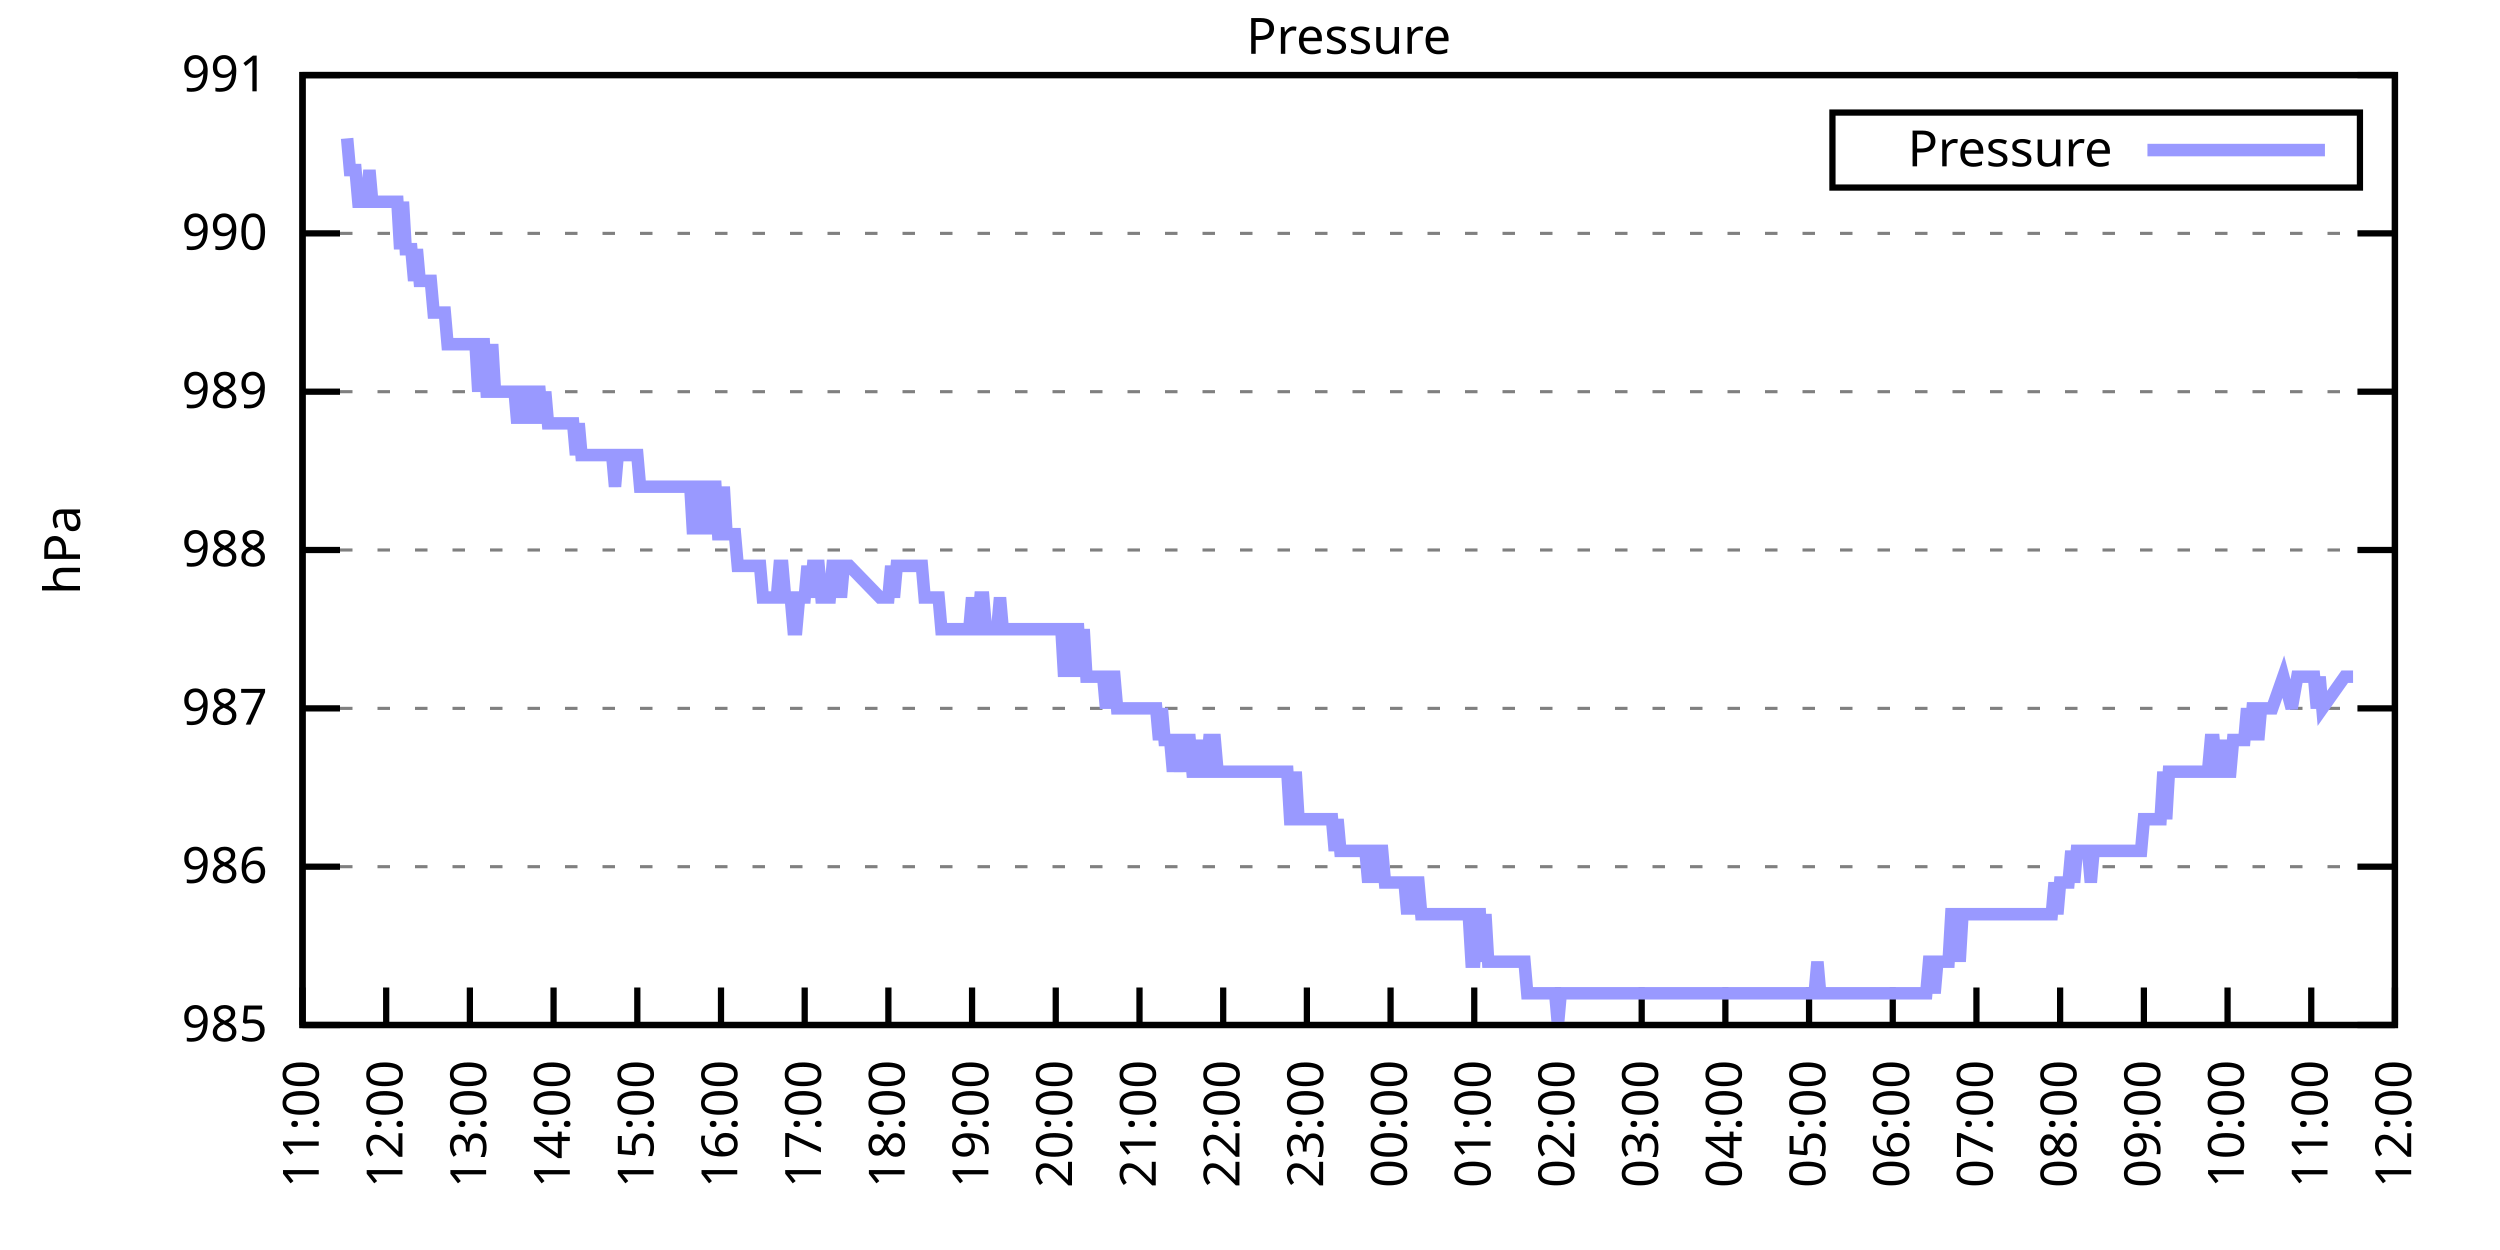
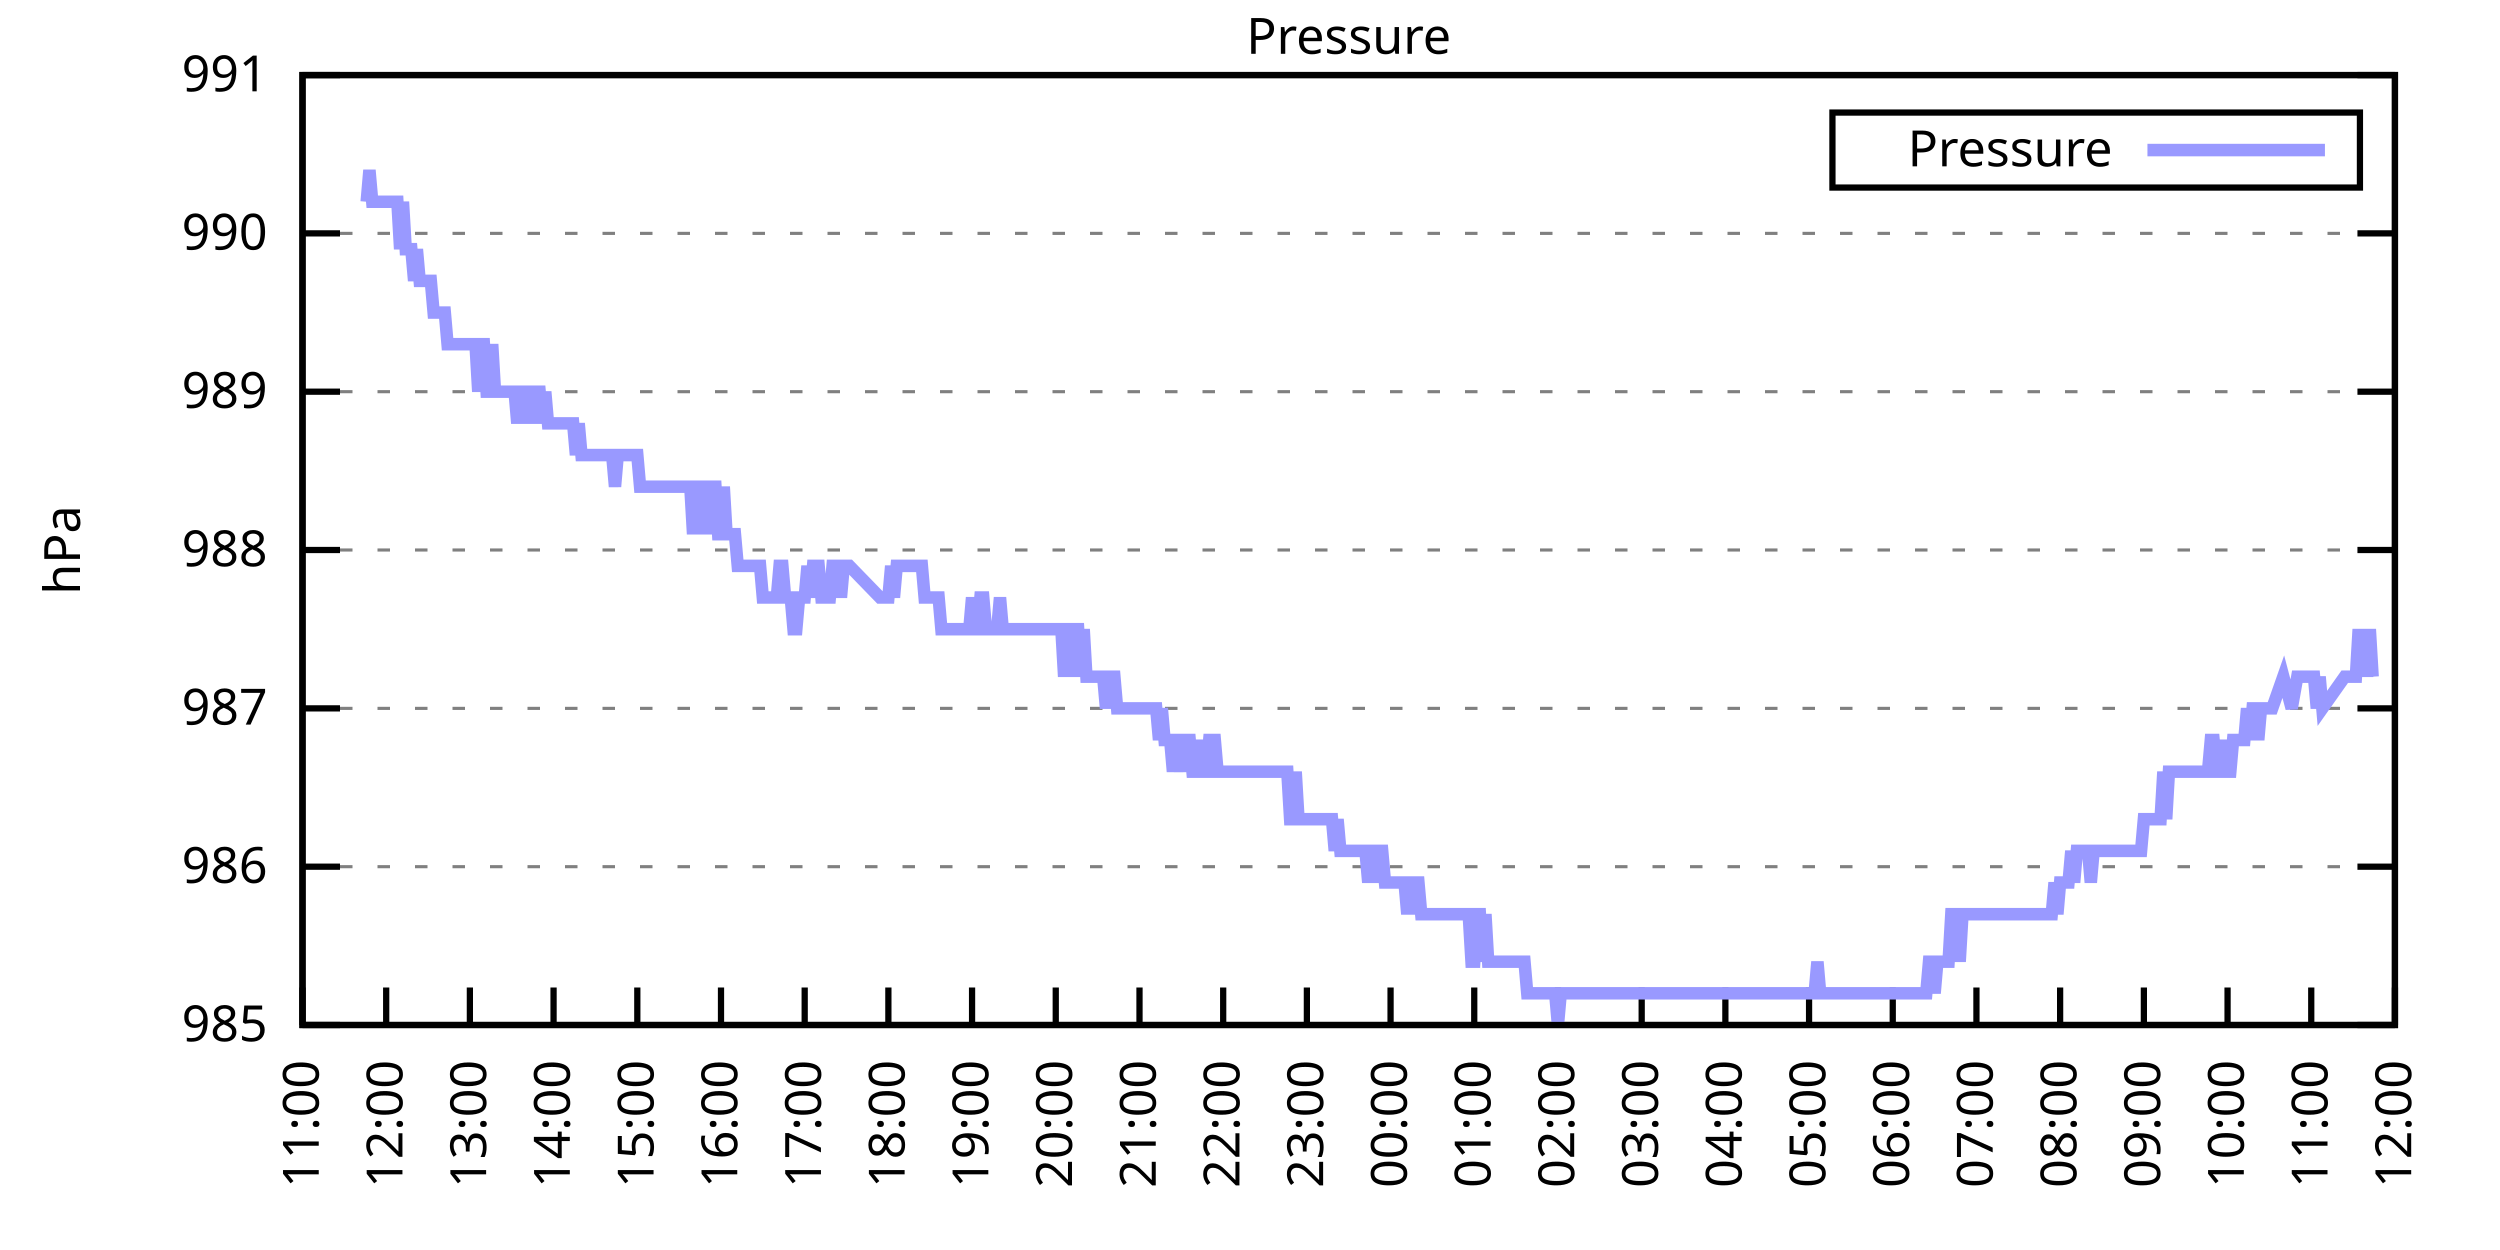
<svg xmlns="http://www.w3.org/2000/svg" xmlns:xlink="http://www.w3.org/1999/xlink" width="400" height="200" viewBox="0 0 400 200">
  <g id="gnuplot_canvas">
    <rect x="0" y="0" width="400" height="200" fill="none" />
    <defs>
      <circle id="gpDot" r="0.5" stroke-width="0.5" stroke="currentColor" />
      <path id="gpPt0" stroke-width="0.333" stroke="currentColor" d="M-1,0 h2 M0,-1 v2" />
      <path id="gpPt1" stroke-width="0.333" stroke="currentColor" d="M-1,-1 L1,1 M1,-1 L-1,1" />
      <path id="gpPt2" stroke-width="0.333" stroke="currentColor" d="M-1,0 L1,0 M0,-1 L0,1 M-1,-1 L1,1 M-1,1 L1,-1" />
      <rect id="gpPt3" stroke-width="0.333" stroke="currentColor" x="-1" y="-1" width="2" height="2" />
      <rect id="gpPt4" stroke-width="0.333" stroke="currentColor" fill="currentColor" x="-1" y="-1" width="2" height="2" />
      <circle id="gpPt5" stroke-width="0.333" stroke="currentColor" cx="0" cy="0" r="1" />
      <use xlink:href="#gpPt5" id="gpPt6" fill="currentColor" stroke="none" />
      <path id="gpPt7" stroke-width="0.333" stroke="currentColor" d="M0,-1.33 L-1.33,0.67 L1.33,0.67 z" />
      <use xlink:href="#gpPt7" id="gpPt8" fill="currentColor" stroke="none" />
      <use xlink:href="#gpPt7" id="gpPt9" stroke="currentColor" transform="rotate(180)" />
      <use xlink:href="#gpPt9" id="gpPt10" fill="currentColor" stroke="none" />
      <use xlink:href="#gpPt3" id="gpPt11" stroke="currentColor" transform="rotate(45)" />
      <use xlink:href="#gpPt11" id="gpPt12" fill="currentColor" stroke="none" />
      <path id="gpPt13" stroke-width="0.333" stroke="currentColor" d="M0,1.330 L1.265,0.411 L0.782,-1.067 L-0.782,-1.076 L-1.265,0.411 z" />
      <use xlink:href="#gpPt13" id="gpPt14" fill="currentColor" stroke="none" />
      <filter id="textbox" filterUnits="objectBoundingBox" x="0" y="0" height="1" width="1">
        <feFlood flood-color="white" flood-opacity="1" result="bgnd" />
        <feComposite in="SourceGraphic" in2="bgnd" operator="atop" />
      </filter>
      <filter id="greybox" filterUnits="objectBoundingBox" x="0" y="0" height="1" width="1">
        <feFlood flood-color="lightgrey" flood-opacity="1" result="grey" />
        <feComposite in="SourceGraphic" in2="grey" operator="atop" />
      </filter>
    </defs>
    <g fill="none" color="white" stroke="currentColor" stroke-width="1.00" stroke-linecap="butt" stroke-linejoin="miter">
</g>
    <g fill="none" color="black" stroke="currentColor" stroke-width="1.00" stroke-linecap="butt" stroke-linejoin="miter">
      <g stroke="none" shape-rendering="crispEdges">
        <polygon fill="rgb(255, 255, 255)" points="48.40,164.00 383.18,164.00 383.18,12.02 48.40,12.02 " />
      </g>
    </g>
    <g fill="none" color="black" stroke="currentColor" stroke-width="1.00" stroke-linecap="butt" stroke-linejoin="miter">
</g>
    <g fill="none" color="black" stroke="black" stroke-width="0.50" stroke-linecap="butt" stroke-linejoin="miter">
</g>
    <g fill="none" color="gray" stroke="currentColor" stroke-width="0.50" stroke-linecap="butt" stroke-linejoin="miter">
      <path stroke="gray" stroke-dasharray="2,4" class="gridline" d="M48.40,164.00 L383.19,164.00  " />
    </g>
    <g fill="none" color="gray" stroke="gray" stroke-width="1.00" stroke-linecap="butt" stroke-linejoin="miter">
</g>
    <g fill="none" color="black" stroke="currentColor" stroke-width="1.00" stroke-linecap="butt" stroke-linejoin="miter">
      <path stroke="black" d="M48.40,164.00 L54.40,164.00 M383.19,164.00 L377.19,164.00  " />
      <g transform="translate(42.80,166.60)" stroke="none" fill="black" font-family="Sans" font-size="8.00" text-anchor="end">
        <text>
          <tspan font-family="Sans"> 985</tspan>
        </text>
      </g>
    </g>
    <g fill="none" color="black" stroke="currentColor" stroke-width="1.00" stroke-linecap="butt" stroke-linejoin="miter">
</g>
    <g fill="none" color="black" stroke="black" stroke-width="0.50" stroke-linecap="butt" stroke-linejoin="miter">
</g>
    <g fill="none" color="gray" stroke="currentColor" stroke-width="0.50" stroke-linecap="butt" stroke-linejoin="miter">
      <path stroke="gray" stroke-dasharray="2,4" class="gridline" d="M48.40,138.67 L383.19,138.67  " />
    </g>
    <g fill="none" color="gray" stroke="gray" stroke-width="1.00" stroke-linecap="butt" stroke-linejoin="miter">
</g>
    <g fill="none" color="black" stroke="currentColor" stroke-width="1.00" stroke-linecap="butt" stroke-linejoin="miter">
      <path stroke="black" d="M48.40,138.67 L54.40,138.67 M383.19,138.67 L377.19,138.67  " />
      <g transform="translate(42.80,141.27)" stroke="none" fill="black" font-family="Sans" font-size="8.00" text-anchor="end">
        <text>
          <tspan font-family="Sans"> 986</tspan>
        </text>
      </g>
    </g>
    <g fill="none" color="black" stroke="currentColor" stroke-width="1.00" stroke-linecap="butt" stroke-linejoin="miter">
</g>
    <g fill="none" color="black" stroke="black" stroke-width="0.50" stroke-linecap="butt" stroke-linejoin="miter">
</g>
    <g fill="none" color="gray" stroke="currentColor" stroke-width="0.50" stroke-linecap="butt" stroke-linejoin="miter">
      <path stroke="gray" stroke-dasharray="2,4" class="gridline" d="M48.40,113.34 L383.19,113.34  " />
    </g>
    <g fill="none" color="gray" stroke="gray" stroke-width="1.00" stroke-linecap="butt" stroke-linejoin="miter">
</g>
    <g fill="none" color="black" stroke="currentColor" stroke-width="1.00" stroke-linecap="butt" stroke-linejoin="miter">
      <path stroke="black" d="M48.40,113.34 L54.40,113.34 M383.19,113.34 L377.19,113.34  " />
      <g transform="translate(42.80,115.94)" stroke="none" fill="black" font-family="Sans" font-size="8.00" text-anchor="end">
        <text>
          <tspan font-family="Sans"> 987</tspan>
        </text>
      </g>
    </g>
    <g fill="none" color="black" stroke="currentColor" stroke-width="1.00" stroke-linecap="butt" stroke-linejoin="miter">
</g>
    <g fill="none" color="black" stroke="black" stroke-width="0.50" stroke-linecap="butt" stroke-linejoin="miter">
</g>
    <g fill="none" color="gray" stroke="currentColor" stroke-width="0.50" stroke-linecap="butt" stroke-linejoin="miter">
      <path stroke="gray" stroke-dasharray="2,4" class="gridline" d="M48.40,88.00 L383.19,88.00  " />
    </g>
    <g fill="none" color="gray" stroke="gray" stroke-width="1.00" stroke-linecap="butt" stroke-linejoin="miter">
</g>
    <g fill="none" color="black" stroke="currentColor" stroke-width="1.00" stroke-linecap="butt" stroke-linejoin="miter">
      <path stroke="black" d="M48.40,88.00 L54.40,88.00 M383.19,88.00 L377.19,88.00  " />
      <g transform="translate(42.80,90.60)" stroke="none" fill="black" font-family="Sans" font-size="8.00" text-anchor="end">
        <text>
          <tspan font-family="Sans"> 988</tspan>
        </text>
      </g>
    </g>
    <g fill="none" color="black" stroke="currentColor" stroke-width="1.00" stroke-linecap="butt" stroke-linejoin="miter">
</g>
    <g fill="none" color="black" stroke="black" stroke-width="0.50" stroke-linecap="butt" stroke-linejoin="miter">
</g>
    <g fill="none" color="gray" stroke="currentColor" stroke-width="0.50" stroke-linecap="butt" stroke-linejoin="miter">
      <path stroke="gray" stroke-dasharray="2,4" class="gridline" d="M48.40,62.67 L383.19,62.67  " />
    </g>
    <g fill="none" color="gray" stroke="gray" stroke-width="1.00" stroke-linecap="butt" stroke-linejoin="miter">
</g>
    <g fill="none" color="black" stroke="currentColor" stroke-width="1.00" stroke-linecap="butt" stroke-linejoin="miter">
      <path stroke="black" d="M48.40,62.67 L54.40,62.67 M383.19,62.67 L377.19,62.67  " />
      <g transform="translate(42.80,65.27)" stroke="none" fill="black" font-family="Sans" font-size="8.00" text-anchor="end">
        <text>
          <tspan font-family="Sans"> 989</tspan>
        </text>
      </g>
    </g>
    <g fill="none" color="black" stroke="currentColor" stroke-width="1.00" stroke-linecap="butt" stroke-linejoin="miter">
</g>
    <g fill="none" color="black" stroke="black" stroke-width="0.50" stroke-linecap="butt" stroke-linejoin="miter">
</g>
    <g fill="none" color="gray" stroke="currentColor" stroke-width="0.50" stroke-linecap="butt" stroke-linejoin="miter">
      <path stroke="gray" stroke-dasharray="2,4" class="gridline" d="M48.40,37.34 L383.19,37.34  " />
    </g>
    <g fill="none" color="gray" stroke="gray" stroke-width="1.00" stroke-linecap="butt" stroke-linejoin="miter">
</g>
    <g fill="none" color="black" stroke="currentColor" stroke-width="1.00" stroke-linecap="butt" stroke-linejoin="miter">
      <path stroke="black" d="M48.40,37.34 L54.40,37.34 M383.19,37.34 L377.19,37.34  " />
      <g transform="translate(42.80,39.94)" stroke="none" fill="black" font-family="Sans" font-size="8.00" text-anchor="end">
        <text>
          <tspan font-family="Sans"> 990</tspan>
        </text>
      </g>
    </g>
    <g fill="none" color="black" stroke="currentColor" stroke-width="1.00" stroke-linecap="butt" stroke-linejoin="miter">
</g>
    <g fill="none" color="black" stroke="black" stroke-width="0.50" stroke-linecap="butt" stroke-linejoin="miter">
</g>
    <g fill="none" color="gray" stroke="currentColor" stroke-width="0.50" stroke-linecap="butt" stroke-linejoin="miter">
      <path stroke="gray" stroke-dasharray="2,4" class="gridline" d="M48.40,12.01 L383.19,12.01  " />
    </g>
    <g fill="none" color="gray" stroke="gray" stroke-width="1.00" stroke-linecap="butt" stroke-linejoin="miter">
</g>
    <g fill="none" color="black" stroke="currentColor" stroke-width="1.00" stroke-linecap="butt" stroke-linejoin="miter">
      <path stroke="black" d="M48.40,12.01 L54.40,12.01 M383.19,12.01 L377.19,12.01  " />
      <g transform="translate(42.80,14.61)" stroke="none" fill="black" font-family="Sans" font-size="8.00" text-anchor="end">
        <text>
          <tspan font-family="Sans"> 991</tspan>
        </text>
      </g>
    </g>
    <g fill="none" color="black" stroke="currentColor" stroke-width="1.00" stroke-linecap="butt" stroke-linejoin="miter">
      <path stroke="black" d="M48.40,164.00 L48.40,158.00  " />
      <g transform="translate(51.00,169.60) rotate(270.00)" stroke="none" fill="black" font-family="Sans" font-size="8.00" text-anchor="end">
        <text>
          <tspan font-family="Sans">11:00</tspan>
        </text>
      </g>
    </g>
    <g fill="none" color="black" stroke="currentColor" stroke-width="1.00" stroke-linecap="butt" stroke-linejoin="miter">
      <path stroke="black" d="M61.79,164.00 L61.79,158.00  " />
      <g transform="translate(64.39,169.60) rotate(270.00)" stroke="none" fill="black" font-family="Sans" font-size="8.00" text-anchor="end">
        <text>
          <tspan font-family="Sans">12:00</tspan>
        </text>
      </g>
    </g>
    <g fill="none" color="black" stroke="currentColor" stroke-width="1.00" stroke-linecap="butt" stroke-linejoin="miter">
      <path stroke="black" d="M75.18,164.00 L75.18,158.00  " />
      <g transform="translate(77.78,169.60) rotate(270.00)" stroke="none" fill="black" font-family="Sans" font-size="8.00" text-anchor="end">
        <text>
          <tspan font-family="Sans">13:00</tspan>
        </text>
      </g>
    </g>
    <g fill="none" color="black" stroke="currentColor" stroke-width="1.00" stroke-linecap="butt" stroke-linejoin="miter">
      <path stroke="black" d="M88.57,164.00 L88.57,158.00  " />
      <g transform="translate(91.17,169.60) rotate(270.00)" stroke="none" fill="black" font-family="Sans" font-size="8.00" text-anchor="end">
        <text>
          <tspan font-family="Sans">14:00</tspan>
        </text>
      </g>
    </g>
    <g fill="none" color="black" stroke="currentColor" stroke-width="1.00" stroke-linecap="butt" stroke-linejoin="miter">
      <path stroke="black" d="M101.97,164.00 L101.97,158.00  " />
      <g transform="translate(104.57,169.60) rotate(270.00)" stroke="none" fill="black" font-family="Sans" font-size="8.00" text-anchor="end">
        <text>
          <tspan font-family="Sans">15:00</tspan>
        </text>
      </g>
    </g>
    <g fill="none" color="black" stroke="currentColor" stroke-width="1.00" stroke-linecap="butt" stroke-linejoin="miter">
      <path stroke="black" d="M115.36,164.00 L115.36,158.00  " />
      <g transform="translate(117.96,169.60) rotate(270.00)" stroke="none" fill="black" font-family="Sans" font-size="8.00" text-anchor="end">
        <text>
          <tspan font-family="Sans">16:00</tspan>
        </text>
      </g>
    </g>
    <g fill="none" color="black" stroke="currentColor" stroke-width="1.00" stroke-linecap="butt" stroke-linejoin="miter">
      <path stroke="black" d="M128.75,164.00 L128.75,158.00  " />
      <g transform="translate(131.35,169.60) rotate(270.00)" stroke="none" fill="black" font-family="Sans" font-size="8.00" text-anchor="end">
        <text>
          <tspan font-family="Sans">17:00</tspan>
        </text>
      </g>
    </g>
    <g fill="none" color="black" stroke="currentColor" stroke-width="1.00" stroke-linecap="butt" stroke-linejoin="miter">
      <path stroke="black" d="M142.14,164.00 L142.14,158.00  " />
      <g transform="translate(144.74,169.60) rotate(270.00)" stroke="none" fill="black" font-family="Sans" font-size="8.00" text-anchor="end">
        <text>
          <tspan font-family="Sans">18:00</tspan>
        </text>
      </g>
    </g>
    <g fill="none" color="black" stroke="currentColor" stroke-width="1.00" stroke-linecap="butt" stroke-linejoin="miter">
      <path stroke="black" d="M155.53,164.00 L155.53,158.00  " />
      <g transform="translate(158.13,169.60) rotate(270.00)" stroke="none" fill="black" font-family="Sans" font-size="8.00" text-anchor="end">
        <text>
          <tspan font-family="Sans">19:00</tspan>
        </text>
      </g>
    </g>
    <g fill="none" color="black" stroke="currentColor" stroke-width="1.00" stroke-linecap="butt" stroke-linejoin="miter">
      <path stroke="black" d="M168.92,164.00 L168.92,158.00  " />
      <g transform="translate(171.52,169.60) rotate(270.00)" stroke="none" fill="black" font-family="Sans" font-size="8.00" text-anchor="end">
        <text>
          <tspan font-family="Sans">20:00</tspan>
        </text>
      </g>
    </g>
    <g fill="none" color="black" stroke="currentColor" stroke-width="1.00" stroke-linecap="butt" stroke-linejoin="miter">
      <path stroke="black" d="M182.32,164.00 L182.32,158.00  " />
      <g transform="translate(184.92,169.60) rotate(270.00)" stroke="none" fill="black" font-family="Sans" font-size="8.00" text-anchor="end">
        <text>
          <tspan font-family="Sans">21:00</tspan>
        </text>
      </g>
    </g>
    <g fill="none" color="black" stroke="currentColor" stroke-width="1.00" stroke-linecap="butt" stroke-linejoin="miter">
      <path stroke="black" d="M195.71,164.00 L195.71,158.00  " />
      <g transform="translate(198.31,169.60) rotate(270.00)" stroke="none" fill="black" font-family="Sans" font-size="8.00" text-anchor="end">
        <text>
          <tspan font-family="Sans">22:00</tspan>
        </text>
      </g>
    </g>
    <g fill="none" color="black" stroke="currentColor" stroke-width="1.00" stroke-linecap="butt" stroke-linejoin="miter">
      <path stroke="black" d="M209.10,164.00 L209.10,158.00  " />
      <g transform="translate(211.70,169.60) rotate(270.00)" stroke="none" fill="black" font-family="Sans" font-size="8.00" text-anchor="end">
        <text>
          <tspan font-family="Sans">23:00</tspan>
        </text>
      </g>
    </g>
    <g fill="none" color="black" stroke="currentColor" stroke-width="1.00" stroke-linecap="butt" stroke-linejoin="miter">
      <path stroke="black" d="M222.49,164.00 L222.49,158.00  " />
      <g transform="translate(225.09,169.60) rotate(270.00)" stroke="none" fill="black" font-family="Sans" font-size="8.00" text-anchor="end">
        <text>
          <tspan font-family="Sans">00:00</tspan>
        </text>
      </g>
    </g>
    <g fill="none" color="black" stroke="currentColor" stroke-width="1.00" stroke-linecap="butt" stroke-linejoin="miter">
      <path stroke="black" d="M235.88,164.00 L235.88,158.00  " />
      <g transform="translate(238.48,169.60) rotate(270.00)" stroke="none" fill="black" font-family="Sans" font-size="8.00" text-anchor="end">
        <text>
          <tspan font-family="Sans">01:00</tspan>
        </text>
      </g>
    </g>
    <g fill="none" color="black" stroke="currentColor" stroke-width="1.00" stroke-linecap="butt" stroke-linejoin="miter">
      <path stroke="black" d="M249.27,164.00 L249.27,158.00  " />
      <g transform="translate(251.87,169.60) rotate(270.00)" stroke="none" fill="black" font-family="Sans" font-size="8.00" text-anchor="end">
        <text>
          <tspan font-family="Sans">02:00</tspan>
        </text>
      </g>
    </g>
    <g fill="none" color="black" stroke="currentColor" stroke-width="1.00" stroke-linecap="butt" stroke-linejoin="miter">
      <path stroke="black" d="M262.67,164.00 L262.67,158.00  " />
      <g transform="translate(265.27,169.60) rotate(270.00)" stroke="none" fill="black" font-family="Sans" font-size="8.00" text-anchor="end">
        <text>
          <tspan font-family="Sans">03:00</tspan>
        </text>
      </g>
    </g>
    <g fill="none" color="black" stroke="currentColor" stroke-width="1.00" stroke-linecap="butt" stroke-linejoin="miter">
      <path stroke="black" d="M276.06,164.00 L276.06,158.00  " />
      <g transform="translate(278.66,169.60) rotate(270.00)" stroke="none" fill="black" font-family="Sans" font-size="8.00" text-anchor="end">
        <text>
          <tspan font-family="Sans">04:00</tspan>
        </text>
      </g>
    </g>
    <g fill="none" color="black" stroke="currentColor" stroke-width="1.00" stroke-linecap="butt" stroke-linejoin="miter">
      <path stroke="black" d="M289.45,164.00 L289.45,158.00  " />
      <g transform="translate(292.05,169.60) rotate(270.00)" stroke="none" fill="black" font-family="Sans" font-size="8.00" text-anchor="end">
        <text>
          <tspan font-family="Sans">05:00</tspan>
        </text>
      </g>
    </g>
    <g fill="none" color="black" stroke="currentColor" stroke-width="1.00" stroke-linecap="butt" stroke-linejoin="miter">
      <path stroke="black" d="M302.84,164.00 L302.84,158.00  " />
      <g transform="translate(305.44,169.60) rotate(270.00)" stroke="none" fill="black" font-family="Sans" font-size="8.00" text-anchor="end">
        <text>
          <tspan font-family="Sans">06:00</tspan>
        </text>
      </g>
    </g>
    <g fill="none" color="black" stroke="currentColor" stroke-width="1.00" stroke-linecap="butt" stroke-linejoin="miter">
      <path stroke="black" d="M316.23,164.00 L316.23,158.00  " />
      <g transform="translate(318.83,169.60) rotate(270.00)" stroke="none" fill="black" font-family="Sans" font-size="8.00" text-anchor="end">
        <text>
          <tspan font-family="Sans">07:00</tspan>
        </text>
      </g>
    </g>
    <g fill="none" color="black" stroke="currentColor" stroke-width="1.00" stroke-linecap="butt" stroke-linejoin="miter">
      <path stroke="black" d="M329.62,164.00 L329.62,158.00  " />
      <g transform="translate(332.22,169.60) rotate(270.00)" stroke="none" fill="black" font-family="Sans" font-size="8.00" text-anchor="end">
        <text>
          <tspan font-family="Sans">08:00</tspan>
        </text>
      </g>
    </g>
    <g fill="none" color="black" stroke="currentColor" stroke-width="1.00" stroke-linecap="butt" stroke-linejoin="miter">
      <path stroke="black" d="M343.02,164.00 L343.02,158.00  " />
      <g transform="translate(345.62,169.60) rotate(270.00)" stroke="none" fill="black" font-family="Sans" font-size="8.00" text-anchor="end">
        <text>
          <tspan font-family="Sans">09:00</tspan>
        </text>
      </g>
    </g>
    <g fill="none" color="black" stroke="currentColor" stroke-width="1.00" stroke-linecap="butt" stroke-linejoin="miter">
      <path stroke="black" d="M356.41,164.00 L356.41,158.00  " />
      <g transform="translate(359.01,169.60) rotate(270.00)" stroke="none" fill="black" font-family="Sans" font-size="8.00" text-anchor="end">
        <text>
          <tspan font-family="Sans">10:00</tspan>
        </text>
      </g>
    </g>
    <g fill="none" color="black" stroke="currentColor" stroke-width="1.00" stroke-linecap="butt" stroke-linejoin="miter">
      <path stroke="black" d="M369.80,164.00 L369.80,158.00  " />
      <g transform="translate(372.40,169.60) rotate(270.00)" stroke="none" fill="black" font-family="Sans" font-size="8.00" text-anchor="end">
        <text>
          <tspan font-family="Sans">11:00</tspan>
        </text>
      </g>
    </g>
    <g fill="none" color="black" stroke="currentColor" stroke-width="1.00" stroke-linecap="butt" stroke-linejoin="miter">
      <path stroke="black" d="M383.19,164.00 L383.19,158.00  " />
      <g transform="translate(385.79,169.60) rotate(270.00)" stroke="none" fill="black" font-family="Sans" font-size="8.00" text-anchor="end">
        <text>
          <tspan font-family="Sans">12:00</tspan>
        </text>
      </g>
    </g>
    <g fill="none" color="black" stroke="currentColor" stroke-width="1.00" stroke-linecap="butt" stroke-linejoin="miter">
</g>
    <g fill="none" color="black" stroke="currentColor" stroke-width="1.00" stroke-linecap="butt" stroke-linejoin="miter">
      <path stroke="black" d="M48.40,12.01 L48.40,164.00 L383.19,164.00 L383.19,12.01 L48.40,12.01 Z  " />
    </g>
    <g fill="none" color="black" stroke="currentColor" stroke-width="1.00" stroke-linecap="butt" stroke-linejoin="miter">
</g>
    <g fill="none" color="black" stroke="currentColor" stroke-width="1.00" stroke-linecap="butt" stroke-linejoin="miter">
      <path stroke="black" d="M293.19,30.01 L293.19,18.01 L377.59,18.01 L377.59,30.01 L293.19,30.01 Z  " />
    </g>
    <g id="Pressure_plot_1">
      <g fill="none" color="white" stroke="black" stroke-width="2.00" stroke-linecap="butt" stroke-linejoin="miter">
</g>
      <g fill="none" color="black" stroke="currentColor" stroke-width="2.00" stroke-linecap="butt" stroke-linejoin="miter">
        <g transform="translate(337.99,26.61)" stroke="none" fill="black" font-family="Sans" font-size="8.00" text-anchor="end">
          <text>
            <tspan font-family="Sans">Pressure</tspan>
          </text>
        </g>
      </g>
      <g fill="none" color="black" stroke="currentColor" stroke-width="2.00" stroke-linecap="butt" stroke-linejoin="miter">
-         <path stroke="rgb(153, 153, 255)" d="M343.59,24.01 L371.99,24.01 M55.54,22.14 L55.99,27.21 L56.43,27.21 L56.88,27.21 L57.33,32.28 L57.77,32.28   L58.22,32.28 L58.67,32.28 L59.11,27.21 L59.56,32.28 L60.01,32.28 L60.45,32.28 L60.90,32.28 L61.35,32.28   L61.79,32.28 L62.24,32.28 L62.68,32.28 L63.13,32.28 L63.58,32.28 L64.02,39.87 L64.47,32.28 L64.92,39.87   L65.36,39.87 L65.81,39.87 L66.26,44.94 L66.70,39.87 L67.15,44.94 L67.59,44.94 L68.04,44.94 L68.49,44.94   L68.93,44.94 L69.38,50.01 L69.83,50.01 L70.27,50.01 L70.72,50.01 L71.17,50.01 L71.61,55.07 L72.06,55.07   L72.50,55.07 L72.95,55.07 L73.40,55.07 L73.84,55.07 L74.29,55.07 L74.74,55.07 L75.18,55.07 L75.63,55.07   L76.08,55.07 L76.52,62.67 L76.97,55.07 L77.42,55.07 L77.86,62.67 L78.31,62.67 L78.75,55.07 L79.20,62.67   L79.65,62.67 L80.09,62.67 L80.54,62.67 L80.99,62.67 L81.43,62.67 L81.88,62.67 L82.33,62.67 L82.77,67.74   L83.22,62.67 L83.66,62.67 L84.11,67.74 L84.56,62.67 L85.00,62.67 L85.45,67.74 L85.90,62.67 L86.34,62.67   L86.79,67.74 L87.24,62.67 L87.68,67.74 L88.13,67.74 L88.57,67.74 L89.02,67.74 L89.47,67.74 L89.91,67.74   L90.36,67.74 L90.81,67.74 L91.25,67.74 L91.70,67.74 L92.15,72.81 L92.59,67.74 L93.04,72.81 L93.49,72.81   L93.93,72.81 L94.38,72.81 L94.82,72.81 L95.27,72.81 L95.72,72.81 L96.16,72.81 L96.61,72.81 L97.06,72.81   L97.50,72.81 L97.95,72.81 L98.40,77.87 L98.84,72.81 L99.29,72.81 L99.73,72.81 L100.18,72.81 L100.63,72.81   L101.07,72.81 L101.52,72.81 L101.97,72.81 L102.41,77.87 L102.86,77.87 L103.31,77.87 L103.75,77.87 L104.20,77.87   L104.64,77.87 L105.09,77.87 L105.54,77.87 L105.98,77.87 L106.43,77.87 L106.88,77.87 L107.32,77.87 L107.77,77.87   L108.22,77.87 L108.66,77.87 L109.11,77.87 L109.55,77.87 L110.00,77.87 L110.45,77.87 L110.89,85.47 L111.34,77.87   L111.79,77.87 L112.23,85.47 L112.68,77.87 L113.13,85.47 L113.57,77.87 L114.02,77.87 L114.47,77.87 L114.91,85.47   L115.36,85.47 L115.80,77.87 L116.25,85.47 L116.70,85.47 L117.14,85.47 L117.59,85.47 L118.04,90.54 L118.48,90.54   L118.93,90.54 L119.38,90.54 L119.82,90.54 L120.27,90.54 L120.71,90.54 L121.16,90.54 L121.61,90.54 L122.05,95.60   L122.50,95.60 L122.95,95.60 L123.39,95.60 L123.84,95.60 L124.29,95.60 L124.73,90.54 L125.18,90.54 L125.62,95.60   L126.07,95.60 L126.52,95.60 L126.96,100.67 L127.41,100.67 L127.86,95.60 L128.30,95.60 L128.75,95.60 L129.20,90.54   L129.64,95.60 L130.09,90.54 L130.54,90.54 L130.98,90.54 L131.43,95.60 L131.87,95.60 L132.32,95.60 L132.77,95.60   L133.21,90.54 L133.66,90.54 L134.11,90.54 L134.55,95.60 L135.00,90.54 L135.45,90.54 L135.89,90.54 L140.80,95.60   L141.25,95.60 L141.69,95.60 L142.14,95.60 L142.59,90.54 L143.03,95.60 L143.48,90.54 L143.93,90.54 L144.37,90.54   L144.82,90.54 L145.27,90.54 L145.71,90.54 L146.16,90.54 L146.61,90.54 L147.05,90.54 L147.50,90.54 L147.94,95.60   L148.39,95.60 L148.84,95.60 L149.28,95.60 L149.73,95.60 L150.18,95.60 L150.62,100.67 L151.07,100.67 L151.52,100.67   L151.96,100.67 L152.41,100.67 L152.85,100.67 L153.30,100.67 L153.75,100.67 L154.19,100.67 L154.64,100.67 L155.09,100.67   L155.53,95.60 L155.98,100.67 L156.43,100.67 L156.87,95.60 L157.32,95.60 L157.76,100.67 L158.21,100.67 L158.66,100.67   L159.10,100.67 L159.55,100.67 L160.00,95.60 L160.44,100.67 L160.89,100.67 L161.34,100.67 L161.78,100.67 L162.23,100.67   L162.67,100.67 L163.12,100.67 L163.57,100.67 L164.01,100.67 L164.46,100.67 L164.91,100.67 L165.35,100.67 L165.80,100.67   L166.25,100.67 L166.69,100.67 L167.14,100.67 L167.59,100.67 L168.03,100.67 L168.48,100.67 L168.92,100.67 L169.37,100.67   L169.82,100.67 L170.26,108.27 L170.71,100.67 L171.16,108.27 L171.60,100.67 L172.05,100.67 L172.50,100.67 L172.94,108.27   L173.39,100.67 L173.83,108.27 L174.28,108.27 L174.73,108.27 L175.17,108.27 L175.62,108.27 L176.07,108.27 L176.51,108.27   L176.96,113.34 L177.41,108.27 L177.85,108.27 L178.30,108.27 L178.74,113.34 L179.19,113.34 L179.64,113.34 L180.08,113.34   L180.53,113.34 L180.98,113.34 L181.42,113.34 L181.87,113.34 L182.32,113.34 L182.76,113.34 L183.21,113.34 L183.66,113.34   L184.10,113.34 L184.55,113.34 L184.99,113.34 L185.44,118.40 L185.89,113.34 L186.33,118.40 L186.78,118.40 L187.23,118.40   L187.67,123.47 L188.12,118.40 L188.57,118.40 L189.01,118.40 L189.46,123.47 L189.90,118.40 L190.35,118.40 L190.80,123.47   L191.24,123.47 L191.69,118.40 L192.14,123.47 L192.58,123.47 L193.03,123.47 L193.48,118.40 L193.92,118.40 L194.37,118.40   L194.81,123.47 L195.26,123.47 L195.71,123.47 L196.15,123.47 L196.60,123.47 L197.05,123.47 L197.49,123.47 L197.94,123.47   L198.39,123.47 L198.83,123.47 L199.28,123.47 L199.73,123.47 L200.17,123.47 L200.62,123.47 L201.06,123.47 L201.51,123.47   L201.96,123.47 L202.40,123.47 L202.85,123.47 L203.30,123.47 L203.74,123.47 L204.19,123.47 L204.64,123.47 L205.08,123.47   L205.53,123.47 L205.97,123.47 L206.42,131.07 L206.87,131.07 L207.31,123.47 L207.76,131.07 L208.21,131.07 L208.65,131.07   L209.10,131.07 L209.55,131.07 L209.99,131.07 L210.44,131.07 L210.88,131.07 L211.33,131.07 L211.78,131.07 L212.22,131.07   L212.67,131.07 L213.12,131.07 L213.56,136.14 L214.01,131.07 L214.46,136.14 L214.90,136.14 L215.35,136.14 L215.80,136.14   L216.24,136.14 L216.69,136.14 L217.13,136.14 L217.58,136.14 L218.03,136.14 L218.47,136.14 L218.92,141.20 L219.37,136.14   L219.81,136.14 L220.26,141.20 L220.71,136.14 L221.15,136.14 L221.60,141.20 L222.04,141.20 L222.49,141.20 L222.94,141.20   L223.38,141.20 L223.83,141.20 L224.28,141.20 L224.72,141.20 L225.17,146.27 L225.62,141.20 L226.06,146.27 L226.51,141.20   L226.95,141.20 L227.40,146.27 L227.85,146.27 L228.29,146.27 L228.74,146.27 L229.19,146.27 L229.63,146.27 L230.08,146.27   L230.53,146.27 L230.97,146.27 L231.42,146.27 L231.86,146.27 L232.31,146.27 L232.76,146.27 L233.20,146.27 L233.65,146.27   L234.10,146.27 L234.54,146.27 L234.99,146.27 L235.44,153.87 L235.88,153.87 L236.33,146.27 L236.78,146.27 L237.22,153.87   L237.67,146.27 L238.11,153.87 L238.56,153.87 L239.01,153.87 L239.45,153.87 L239.90,153.87 L240.35,153.87 L240.79,153.87   L241.24,153.87 L241.69,153.87 L242.13,153.87 L242.58,153.87 L243.02,153.87 L243.47,153.87 L243.92,153.87 L244.36,158.93   L244.81,158.93 L245.26,158.93 L245.70,158.93 L246.15,158.93 L246.60,158.93 L247.04,158.93 L247.49,158.93 L247.93,158.93   L248.38,158.93 L248.83,158.93 L249.27,164.00 L249.72,158.93 L250.17,158.93 L250.61,158.93 L251.06,158.93 L251.51,158.93   L251.95,158.93 L252.40,158.93 L252.85,158.93 L253.29,158.93 L253.74,158.93 L254.18,158.93 L254.63,158.93 L255.08,158.93   L255.52,158.93 L255.97,158.93 L256.42,158.93 L256.86,158.93 L257.31,158.93 L257.76,158.93 L258.20,158.93 L258.65,158.93   L259.09,158.93 L259.54,158.93 L259.99,158.93 L260.43,158.93 L260.88,158.93 L261.33,158.93 L261.77,158.93 L262.22,158.93   L262.67,158.93 L263.11,158.93 L263.56,158.93 L264.00,158.93 L264.45,158.93 L264.90,158.93 L265.34,158.93 L265.79,158.93   L266.24,158.93 L266.68,158.93 L267.13,158.93 L267.58,158.93 L268.02,158.93 L268.47,158.93 L268.92,158.93 L269.36,158.93   L269.81,158.93 L270.25,158.93 L270.70,158.93 L271.15,158.93 L271.59,158.93 L272.04,158.93 L272.49,158.93 L272.93,158.93   L273.38,158.93 L273.83,158.93 L274.27,158.93 L274.72,158.93 L275.16,158.93 L275.61,158.93 L276.06,158.93 L276.50,158.93   L276.95,158.93 L277.40,158.93 L277.84,158.93 L278.29,158.93 L278.74,158.93 L279.18,158.93 L279.63,158.93 L280.07,158.93   L280.52,158.93 L280.97,158.93 L281.41,158.93 L281.86,158.93 L282.31,158.93 L282.75,158.93 L283.20,158.93 L283.65,158.93   L284.09,158.93 L284.54,158.93 L284.98,158.93 L285.43,158.93 L285.88,158.93 L286.32,158.93 L286.77,158.93 L287.22,158.93   L287.66,158.93 L288.11,158.93 L288.56,158.93 L289.00,158.93 L289.45,158.93 L289.90,158.93 L290.34,158.93 L290.79,153.87   L291.23,158.93 L291.68,158.93 L292.13,158.93 L292.57,158.93 L293.02,158.93 L293.47,158.93 L293.91,158.93 L294.36,158.93   L294.81,158.93 L295.25,158.93 L295.70,158.93 L296.14,158.93 L296.59,158.93 L297.04,158.93 L297.48,158.93 L297.93,158.93   L298.38,158.93 L298.82,158.93 L299.27,158.93 L299.72,158.93 L300.16,158.93 L300.61,158.93 L301.05,158.93 L301.50,158.93   L301.95,158.93 L302.39,158.93 L302.84,158.93 L303.29,158.93 L303.73,158.93 L304.18,158.93 L304.63,158.93 L305.07,158.93   L305.52,158.93 L305.97,158.93 L306.41,158.93 L306.86,158.93 L307.30,158.93 L307.75,158.93 L308.20,158.93 L308.64,153.87   L309.09,153.87 L309.54,158.93 L309.98,153.87 L310.43,153.87 L310.88,153.87 L311.32,153.87 L311.77,153.87 L312.21,146.27   L312.66,146.27 L313.11,146.27 L313.55,153.87 L314.00,146.27 L314.45,146.27 L314.89,146.27 L315.34,146.27 L315.79,146.27   L316.23,146.27 L316.68,146.27 L317.12,146.27 L317.57,146.27 L318.02,146.27 L318.46,146.27 L318.91,146.27 L319.36,146.27   L319.80,146.27 L320.25,146.27 L320.70,146.27 L321.14,146.27 L321.59,146.27 L322.04,146.27 L322.48,146.27 L322.93,146.27   L323.37,146.27 L323.82,146.27 L324.27,146.27 L324.71,146.27 L325.16,146.27 L325.61,146.27 L326.05,146.27 L326.50,146.27   L326.95,146.27 L327.39,146.27 L327.84,146.27 L328.28,146.27 L328.73,141.20 L329.18,146.27 L329.62,141.20 L330.07,141.20   L330.52,141.20 L330.96,141.20 L331.41,136.14 L331.86,141.20 L332.30,136.14 L332.75,136.14 L333.19,136.14 L333.64,136.14   L334.09,136.14 L334.53,141.20 L334.98,136.14 L335.43,136.14 L335.87,136.14 L336.32,136.14 L336.77,136.14 L337.21,136.14   L337.66,136.14 L338.10,136.14 L338.55,136.14 L339.00,136.14 L339.44,136.14 L339.89,136.14 L340.34,136.14 L340.78,136.14   L341.23,136.14 L341.68,136.14 L342.12,136.14 L342.57,136.14 L343.02,131.07 L343.46,131.07 L343.91,131.07 L344.35,131.07   L344.80,131.07 L345.25,131.07 L345.69,131.07 L346.14,123.47 L346.59,131.07 L347.03,123.47 L347.48,123.47 L347.93,123.47   L348.37,123.47 L348.82,123.47 L349.26,123.47 L349.71,123.47 L350.16,123.47 L350.60,123.47 L351.05,123.47 L351.50,123.47   L351.94,123.47 L352.39,123.47 L352.84,123.47 L353.28,123.47 L353.73,118.40 L354.17,118.40 L354.62,123.47 L355.07,123.47   L355.51,118.40 L355.96,123.47 L356.41,123.47 L356.85,123.47 L357.30,118.40 L357.75,118.40 L358.19,118.40 L358.64,118.40   L359.09,118.40 L359.53,113.34 L359.98,118.40 L360.42,113.34 L360.87,113.34 L361.32,118.40 L361.76,113.34 L362.21,113.34   L362.66,113.34 L363.10,113.34 L363.55,113.34 L365.33,108.27 L366.67,113.34 L367.57,108.27 L368.01,108.27 L368.46,108.27   L368.91,108.27 L369.35,108.27 L369.80,108.27 L370.24,108.27 L370.69,113.34 L371.14,108.27 L371.58,113.34 L375.16,108.27   L375.60,108.27 L376.49,108.27  " />
+         <path stroke="rgb(153, 153, 255)" d="M343.59,24.01 L371.99,24.01 M58.67,32.28 L59.11,27.21 L59.56,32.28 L60.01,32.28 L60.45,32.28 L60.90,32.28   L61.35,32.28 L61.79,32.28 L62.24,32.28 L62.68,32.28 L63.13,32.28 L63.58,32.28 L64.02,39.87 L64.47,32.28   L64.92,39.87 L65.36,39.87 L65.81,39.87 L66.26,44.94 L66.70,39.87 L67.15,44.94 L67.59,44.94 L68.04,44.94   L68.49,44.94 L68.93,44.94 L69.38,50.01 L69.83,50.01 L70.27,50.01 L70.72,50.01 L71.17,50.01 L71.61,55.07   L72.06,55.07 L72.50,55.07 L72.95,55.07 L73.40,55.07 L73.84,55.07 L74.29,55.07 L74.74,55.07 L75.18,55.07   L75.63,55.07 L76.08,55.07 L76.52,62.67 L76.97,55.07 L77.42,55.07 L77.86,62.67 L78.31,62.67 L78.75,55.07   L79.20,62.67 L79.65,62.67 L80.09,62.67 L80.54,62.67 L80.99,62.67 L81.43,62.67 L81.88,62.67 L82.33,62.67   L82.77,67.74 L83.22,62.67 L83.66,62.67 L84.11,67.74 L84.56,62.67 L85.00,62.67 L85.45,67.74 L85.90,62.67   L86.34,62.67 L86.79,67.74 L87.24,62.67 L87.68,67.74 L88.13,67.74 L88.57,67.74 L89.02,67.74 L89.47,67.74   L89.91,67.74 L90.36,67.74 L90.81,67.74 L91.25,67.74 L91.70,67.74 L92.15,72.81 L92.59,67.74 L93.04,72.81   L93.49,72.81 L93.93,72.81 L94.38,72.81 L94.82,72.81 L95.27,72.81 L95.72,72.81 L96.16,72.81 L96.61,72.81   L97.06,72.81 L97.50,72.81 L97.95,72.81 L98.40,77.87 L98.84,72.81 L99.29,72.81 L99.73,72.81 L100.18,72.81   L100.63,72.81 L101.07,72.81 L101.52,72.81 L101.97,72.81 L102.41,77.87 L102.86,77.87 L103.31,77.87 L103.75,77.87   L104.20,77.87 L104.64,77.87 L105.09,77.87 L105.54,77.87 L105.98,77.87 L106.43,77.87 L106.88,77.87 L107.32,77.87   L107.77,77.87 L108.22,77.87 L108.66,77.87 L109.11,77.87 L109.55,77.87 L110.00,77.87 L110.45,77.87 L110.89,85.47   L111.34,77.87 L111.79,77.87 L112.23,85.47 L112.68,77.87 L113.13,85.47 L113.57,77.87 L114.02,77.87 L114.47,77.87   L114.91,85.47 L115.36,85.47 L115.80,77.87 L116.25,85.47 L116.70,85.47 L117.14,85.47 L117.59,85.47 L118.04,90.54   L118.48,90.54 L118.93,90.54 L119.38,90.54 L119.82,90.54 L120.27,90.54 L120.71,90.54 L121.16,90.54 L121.61,90.54   L122.05,95.60 L122.50,95.60 L122.95,95.60 L123.39,95.60 L123.84,95.60 L124.29,95.60 L124.73,90.54 L125.18,90.54   L125.62,95.60 L126.07,95.60 L126.52,95.60 L126.96,100.67 L127.41,100.67 L127.86,95.60 L128.30,95.60 L128.75,95.60   L129.20,90.54 L129.64,95.60 L130.09,90.54 L130.54,90.54 L130.98,90.54 L131.43,95.60 L131.87,95.60 L132.32,95.60   L132.77,95.60 L133.21,90.54 L133.66,90.54 L134.11,90.54 L134.55,95.60 L135.00,90.54 L135.45,90.54 L135.89,90.54   L140.80,95.60 L141.25,95.60 L141.69,95.60 L142.14,95.60 L142.59,90.54 L143.03,95.60 L143.48,90.54 L143.93,90.54   L144.37,90.54 L144.82,90.54 L145.27,90.54 L145.71,90.54 L146.16,90.54 L146.61,90.54 L147.05,90.54 L147.50,90.54   L147.94,95.60 L148.39,95.60 L148.84,95.60 L149.28,95.60 L149.73,95.60 L150.18,95.60 L150.62,100.67 L151.07,100.67   L151.52,100.67 L151.96,100.67 L152.41,100.67 L152.85,100.67 L153.30,100.67 L153.75,100.67 L154.19,100.67 L154.64,100.67   L155.09,100.67 L155.53,95.60 L155.98,100.67 L156.43,100.67 L156.87,95.60 L157.32,95.60 L157.76,100.67 L158.21,100.67   L158.66,100.67 L159.10,100.67 L159.55,100.67 L160.00,95.60 L160.44,100.67 L160.89,100.67 L161.34,100.67 L161.78,100.67   L162.23,100.67 L162.67,100.67 L163.12,100.67 L163.57,100.67 L164.01,100.67 L164.46,100.67 L164.91,100.67 L165.35,100.67   L165.80,100.67 L166.25,100.67 L166.69,100.67 L167.14,100.67 L167.59,100.67 L168.03,100.67 L168.48,100.67 L168.92,100.67   L169.37,100.67 L169.82,100.67 L170.26,108.27 L170.71,100.67 L171.16,108.27 L171.60,100.67 L172.05,100.67 L172.50,100.67   L172.94,108.27 L173.39,100.67 L173.83,108.27 L174.28,108.27 L174.73,108.27 L175.17,108.27 L175.62,108.27 L176.07,108.27   L176.51,108.27 L176.96,113.34 L177.41,108.27 L177.85,108.27 L178.30,108.27 L178.74,113.34 L179.19,113.34 L179.64,113.34   L180.08,113.34 L180.53,113.34 L180.98,113.34 L181.42,113.34 L181.87,113.34 L182.32,113.34 L182.76,113.34 L183.21,113.34   L183.66,113.34 L184.10,113.34 L184.55,113.34 L184.99,113.34 L185.44,118.40 L185.89,113.34 L186.33,118.40 L186.78,118.40   L187.23,118.40 L187.67,123.47 L188.12,118.40 L188.57,118.40 L189.01,118.40 L189.46,123.47 L189.90,118.40 L190.35,118.40   L190.80,123.47 L191.24,123.47 L191.69,118.40 L192.14,123.47 L192.58,123.47 L193.03,123.47 L193.48,118.40 L193.92,118.40   L194.37,118.40 L194.81,123.47 L195.26,123.47 L195.71,123.47 L196.15,123.47 L196.60,123.47 L197.05,123.47 L197.49,123.47   L197.94,123.47 L198.39,123.47 L198.83,123.47 L199.28,123.47 L199.73,123.47 L200.17,123.47 L200.62,123.47 L201.06,123.47   L201.51,123.47 L201.96,123.47 L202.40,123.47 L202.85,123.47 L203.30,123.47 L203.74,123.47 L204.19,123.47 L204.64,123.47   L205.08,123.47 L205.53,123.47 L205.97,123.47 L206.42,131.07 L206.87,131.07 L207.31,123.47 L207.76,131.07 L208.21,131.07   L208.65,131.07 L209.10,131.07 L209.55,131.07 L209.99,131.07 L210.44,131.07 L210.88,131.07 L211.33,131.07 L211.78,131.07   L212.22,131.07 L212.67,131.07 L213.12,131.07 L213.56,136.14 L214.01,131.07 L214.46,136.14 L214.90,136.14 L215.35,136.14   L215.80,136.14 L216.24,136.14 L216.69,136.14 L217.13,136.14 L217.58,136.14 L218.03,136.14 L218.47,136.14 L218.92,141.20   L219.37,136.14 L219.81,136.14 L220.26,141.20 L220.71,136.14 L221.15,136.14 L221.60,141.20 L222.04,141.20 L222.49,141.20   L222.94,141.20 L223.38,141.20 L223.83,141.20 L224.28,141.20 L224.72,141.20 L225.17,146.27 L225.62,141.20 L226.06,146.27   L226.51,141.20 L226.95,141.20 L227.40,146.27 L227.85,146.27 L228.29,146.27 L228.74,146.27 L229.19,146.27 L229.63,146.27   L230.08,146.27 L230.53,146.27 L230.97,146.27 L231.42,146.27 L231.86,146.27 L232.31,146.27 L232.76,146.27 L233.20,146.27   L233.65,146.27 L234.10,146.27 L234.54,146.27 L234.99,146.27 L235.44,153.87 L235.88,153.87 L236.33,146.27 L236.78,146.27   L237.22,153.87 L237.67,146.27 L238.11,153.87 L238.56,153.87 L239.01,153.87 L239.45,153.87 L239.90,153.87 L240.35,153.87   L240.79,153.87 L241.24,153.87 L241.69,153.87 L242.13,153.87 L242.58,153.87 L243.02,153.87 L243.47,153.87 L243.92,153.87   L244.36,158.93 L244.81,158.93 L245.26,158.93 L245.70,158.93 L246.15,158.93 L246.60,158.93 L247.04,158.93 L247.49,158.93   L247.93,158.93 L248.38,158.93 L248.83,158.93 L249.27,164.00 L249.72,158.93 L250.17,158.93 L250.61,158.93 L251.06,158.93   L251.51,158.93 L251.95,158.93 L252.40,158.93 L252.85,158.93 L253.29,158.93 L253.74,158.93 L254.18,158.93 L254.63,158.93   L255.08,158.93 L255.52,158.93 L255.97,158.93 L256.42,158.93 L256.86,158.93 L257.31,158.93 L257.76,158.93 L258.20,158.93   L258.65,158.93 L259.09,158.93 L259.54,158.93 L259.99,158.93 L260.43,158.93 L260.88,158.93 L261.33,158.93 L261.77,158.93   L262.22,158.93 L262.67,158.93 L263.11,158.93 L263.56,158.93 L264.00,158.93 L264.45,158.93 L264.90,158.93 L265.34,158.93   L265.79,158.93 L266.24,158.93 L266.68,158.93 L267.13,158.93 L267.58,158.93 L268.02,158.93 L268.47,158.93 L268.92,158.93   L269.36,158.93 L269.81,158.93 L270.25,158.93 L270.70,158.93 L271.15,158.93 L271.59,158.93 L272.04,158.93 L272.49,158.93   L272.93,158.93 L273.38,158.93 L273.83,158.93 L274.27,158.93 L274.72,158.93 L275.16,158.93 L275.61,158.93 L276.06,158.93   L276.50,158.93 L276.95,158.93 L277.40,158.93 L277.84,158.93 L278.29,158.93 L278.74,158.93 L279.18,158.93 L279.63,158.93   L280.07,158.93 L280.52,158.93 L280.97,158.93 L281.41,158.93 L281.86,158.93 L282.31,158.93 L282.75,158.93 L283.20,158.93   L283.65,158.93 L284.09,158.93 L284.54,158.93 L284.98,158.93 L285.43,158.93 L285.88,158.93 L286.32,158.93 L286.77,158.93   L287.22,158.93 L287.66,158.93 L288.11,158.93 L288.56,158.93 L289.00,158.93 L289.45,158.93 L289.90,158.93 L290.34,158.93   L290.79,153.87 L291.23,158.93 L291.68,158.93 L292.13,158.93 L292.57,158.93 L293.02,158.93 L293.47,158.93 L293.91,158.93   L294.36,158.93 L294.81,158.93 L295.25,158.93 L295.70,158.93 L296.14,158.93 L296.59,158.93 L297.04,158.93 L297.48,158.93   L297.93,158.93 L298.38,158.93 L298.82,158.93 L299.27,158.93 L299.72,158.93 L300.16,158.93 L300.61,158.93 L301.05,158.93   L301.50,158.93 L301.95,158.93 L302.39,158.93 L302.84,158.93 L303.29,158.93 L303.73,158.93 L304.18,158.93 L304.63,158.93   L305.07,158.93 L305.52,158.93 L305.97,158.93 L306.41,158.93 L306.86,158.93 L307.30,158.93 L307.75,158.93 L308.20,158.93   L308.64,153.87 L309.09,153.87 L309.54,158.93 L309.98,153.87 L310.43,153.87 L310.88,153.87 L311.32,153.87 L311.77,153.87   L312.21,146.27 L312.66,146.27 L313.11,146.27 L313.55,153.87 L314.00,146.27 L314.45,146.27 L314.89,146.27 L315.34,146.27   L315.79,146.27 L316.23,146.27 L316.68,146.27 L317.12,146.27 L317.57,146.27 L318.02,146.27 L318.46,146.27 L318.91,146.27   L319.36,146.27 L319.80,146.27 L320.25,146.27 L320.70,146.27 L321.14,146.27 L321.59,146.27 L322.04,146.27 L322.48,146.27   L322.93,146.27 L323.37,146.27 L323.82,146.27 L324.27,146.27 L324.71,146.27 L325.16,146.27 L325.61,146.27 L326.05,146.27   L326.50,146.27 L326.95,146.27 L327.39,146.27 L327.84,146.27 L328.28,146.27 L328.73,141.20 L329.18,146.27 L329.62,141.20   L330.07,141.20 L330.52,141.20 L330.96,141.20 L331.41,136.14 L331.86,141.20 L332.30,136.14 L332.75,136.14 L333.19,136.14   L333.64,136.14 L334.09,136.14 L334.53,141.20 L334.98,136.14 L335.43,136.14 L335.87,136.14 L336.32,136.14 L336.77,136.14   L337.21,136.14 L337.66,136.14 L338.10,136.14 L338.55,136.14 L339.00,136.14 L339.44,136.14 L339.89,136.14 L340.34,136.14   L340.78,136.14 L341.23,136.14 L341.68,136.14 L342.12,136.14 L342.57,136.14 L343.02,131.07 L343.46,131.07 L343.91,131.07   L344.35,131.07 L344.80,131.07 L345.25,131.07 L345.69,131.07 L346.14,123.47 L346.59,131.07 L347.03,123.47 L347.48,123.47   L347.93,123.47 L348.37,123.47 L348.82,123.47 L349.26,123.47 L349.71,123.47 L350.16,123.47 L350.60,123.47 L351.05,123.47   L351.50,123.47 L351.94,123.47 L352.39,123.47 L352.84,123.47 L353.28,123.47 L353.73,118.40 L354.17,118.40 L354.62,123.47   L355.07,123.47 L355.51,118.40 L355.96,123.47 L356.41,123.47 L356.85,123.47 L357.30,118.40 L357.75,118.40 L358.19,118.40   L358.64,118.40 L359.09,118.40 L359.53,113.34 L359.98,118.40 L360.42,113.34 L360.87,113.34 L361.32,118.40 L361.76,113.34   L362.21,113.34 L362.66,113.34 L363.10,113.34 L363.55,113.34 L365.33,108.27 L366.67,113.34 L367.57,108.27 L368.01,108.27   L368.46,108.27 L368.91,108.27 L369.35,108.27 L369.80,108.27 L370.24,108.27 L370.69,113.34 L371.14,108.27 L371.58,113.34   L375.16,108.27 L375.60,108.27 L376.49,108.27 L376.94,108.27 L377.39,100.67 L377.83,108.27 L378.28,100.67 L378.73,108.27   L379.17,100.67 L379.62,108.27  " />
      </g>
    </g>
    <g fill="none" color="black" stroke="currentColor" stroke-width="2.00" stroke-linecap="butt" stroke-linejoin="miter">
</g>
    <g fill="none" color="black" stroke="black" stroke-width="1.00" stroke-linecap="butt" stroke-linejoin="miter">
</g>
    <g fill="none" color="black" stroke="currentColor" stroke-width="1.00" stroke-linecap="butt" stroke-linejoin="miter">
      <path stroke="black" d="M48.40,12.01 L48.40,164.00 L383.19,164.00 L383.19,12.01 L48.40,12.01 Z  " />
      <g transform="translate(12.80,88.01) rotate(270.00)" stroke="none" fill="black" font-family="Sans" font-size="8.00" text-anchor="middle">
        <text>
          <tspan font-family="Sans">hPa</tspan>
        </text>
      </g>
    </g>
    <g fill="none" color="black" stroke="currentColor" stroke-width="1.00" stroke-linecap="butt" stroke-linejoin="miter">
</g>
    <g fill="none" color="black" stroke="currentColor" stroke-width="1.00" stroke-linecap="butt" stroke-linejoin="miter">
      <g transform="translate(215.79,8.61)" stroke="none" fill="black" font-family="Sans" font-size="8.00" text-anchor="middle">
        <text>
          <tspan font-family="Sans">Pressure</tspan>
        </text>
      </g>
    </g>
    <g fill="none" color="black" stroke="currentColor" stroke-width="1.00" stroke-linecap="butt" stroke-linejoin="miter">
</g>
  </g>
</svg>
